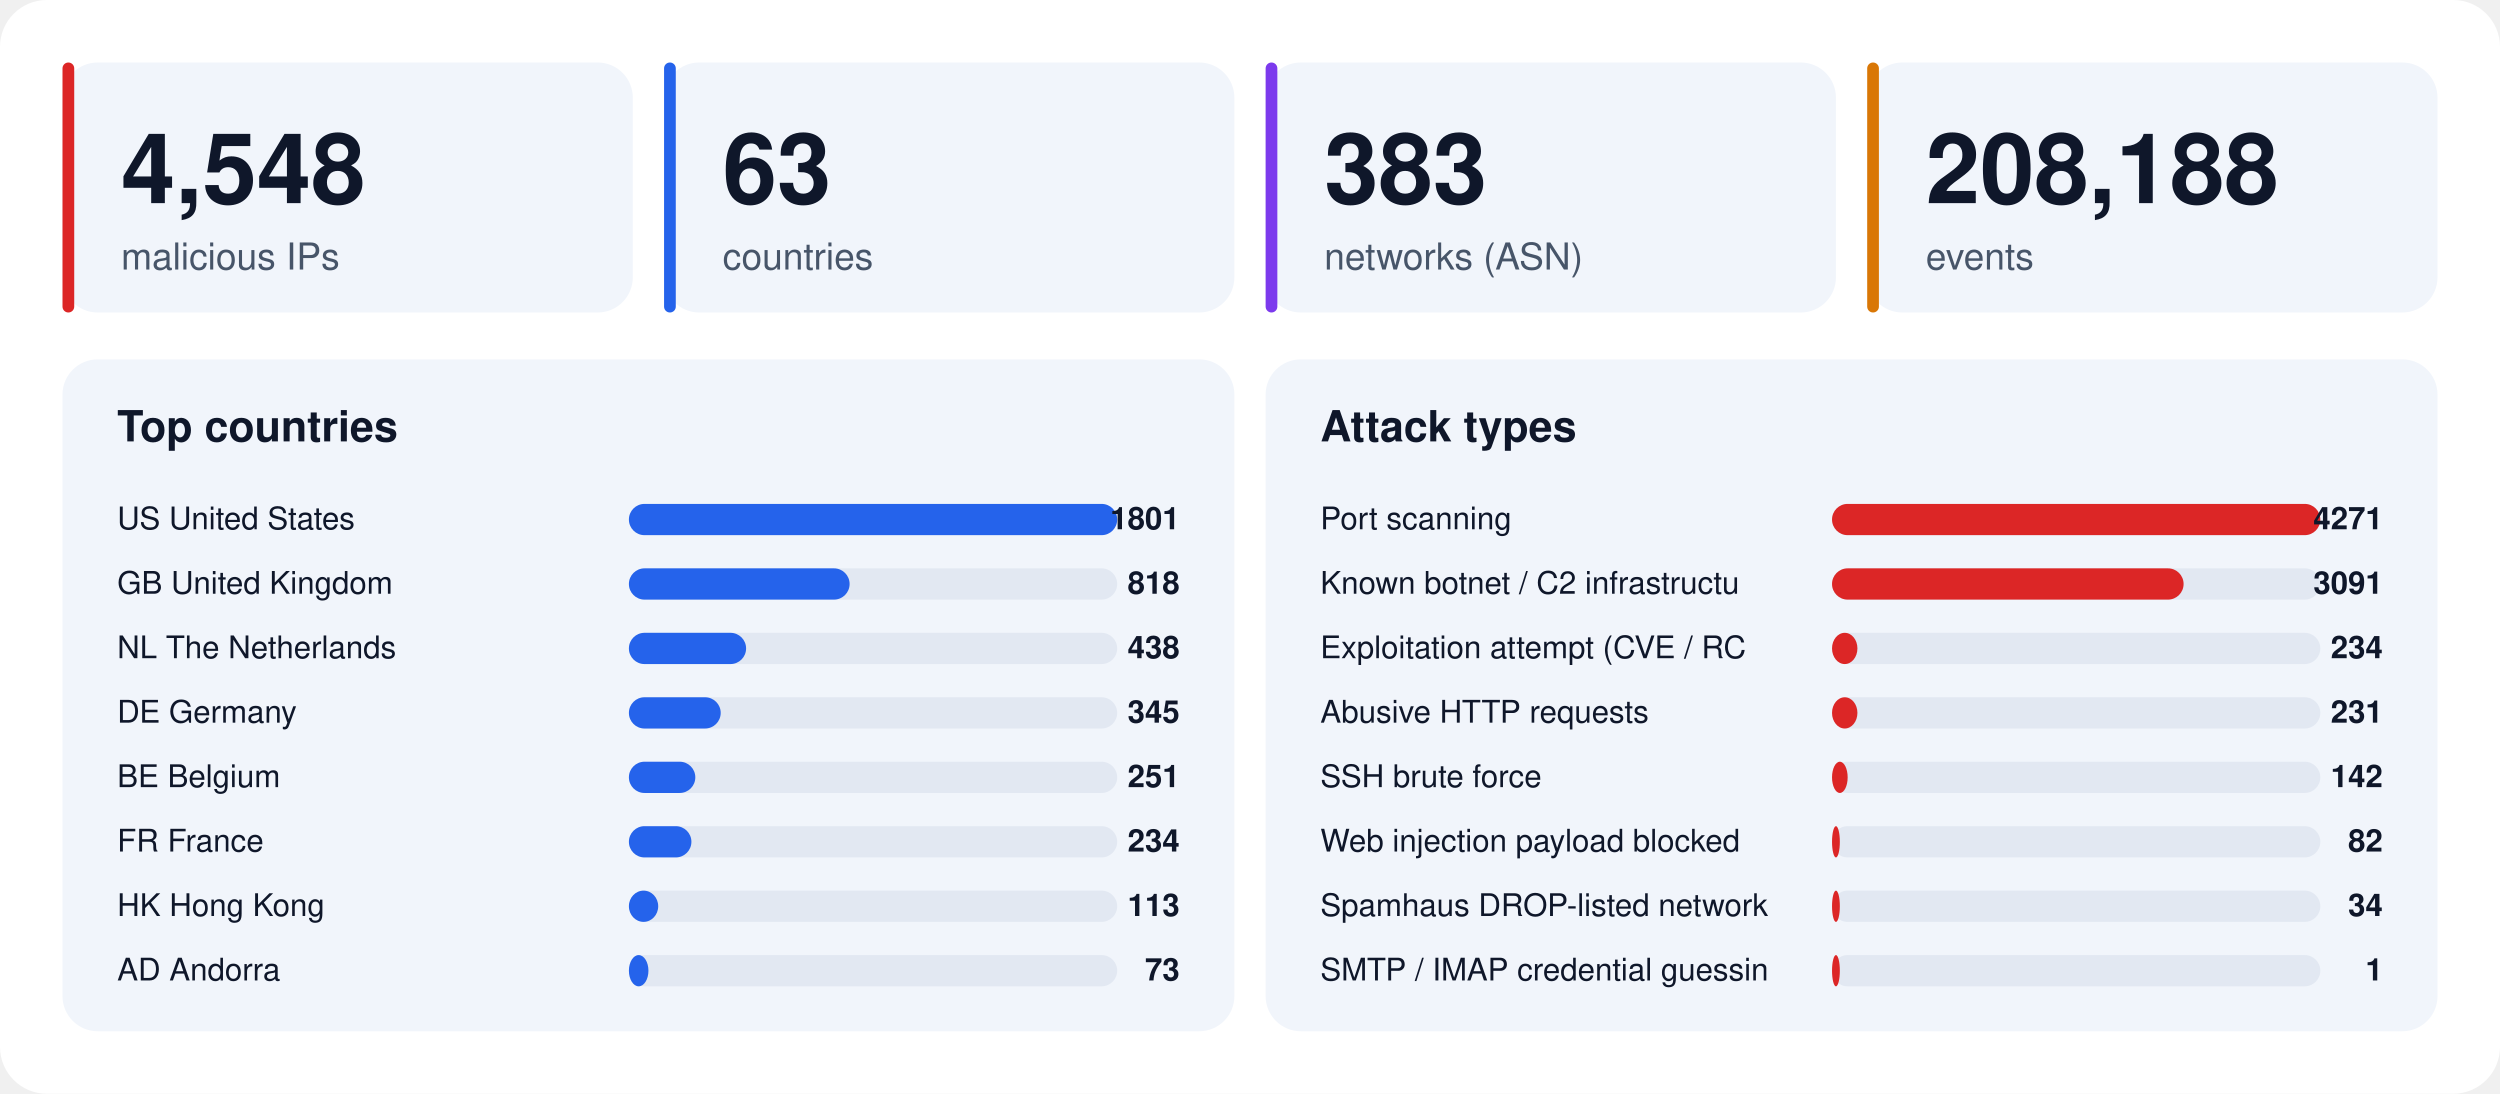
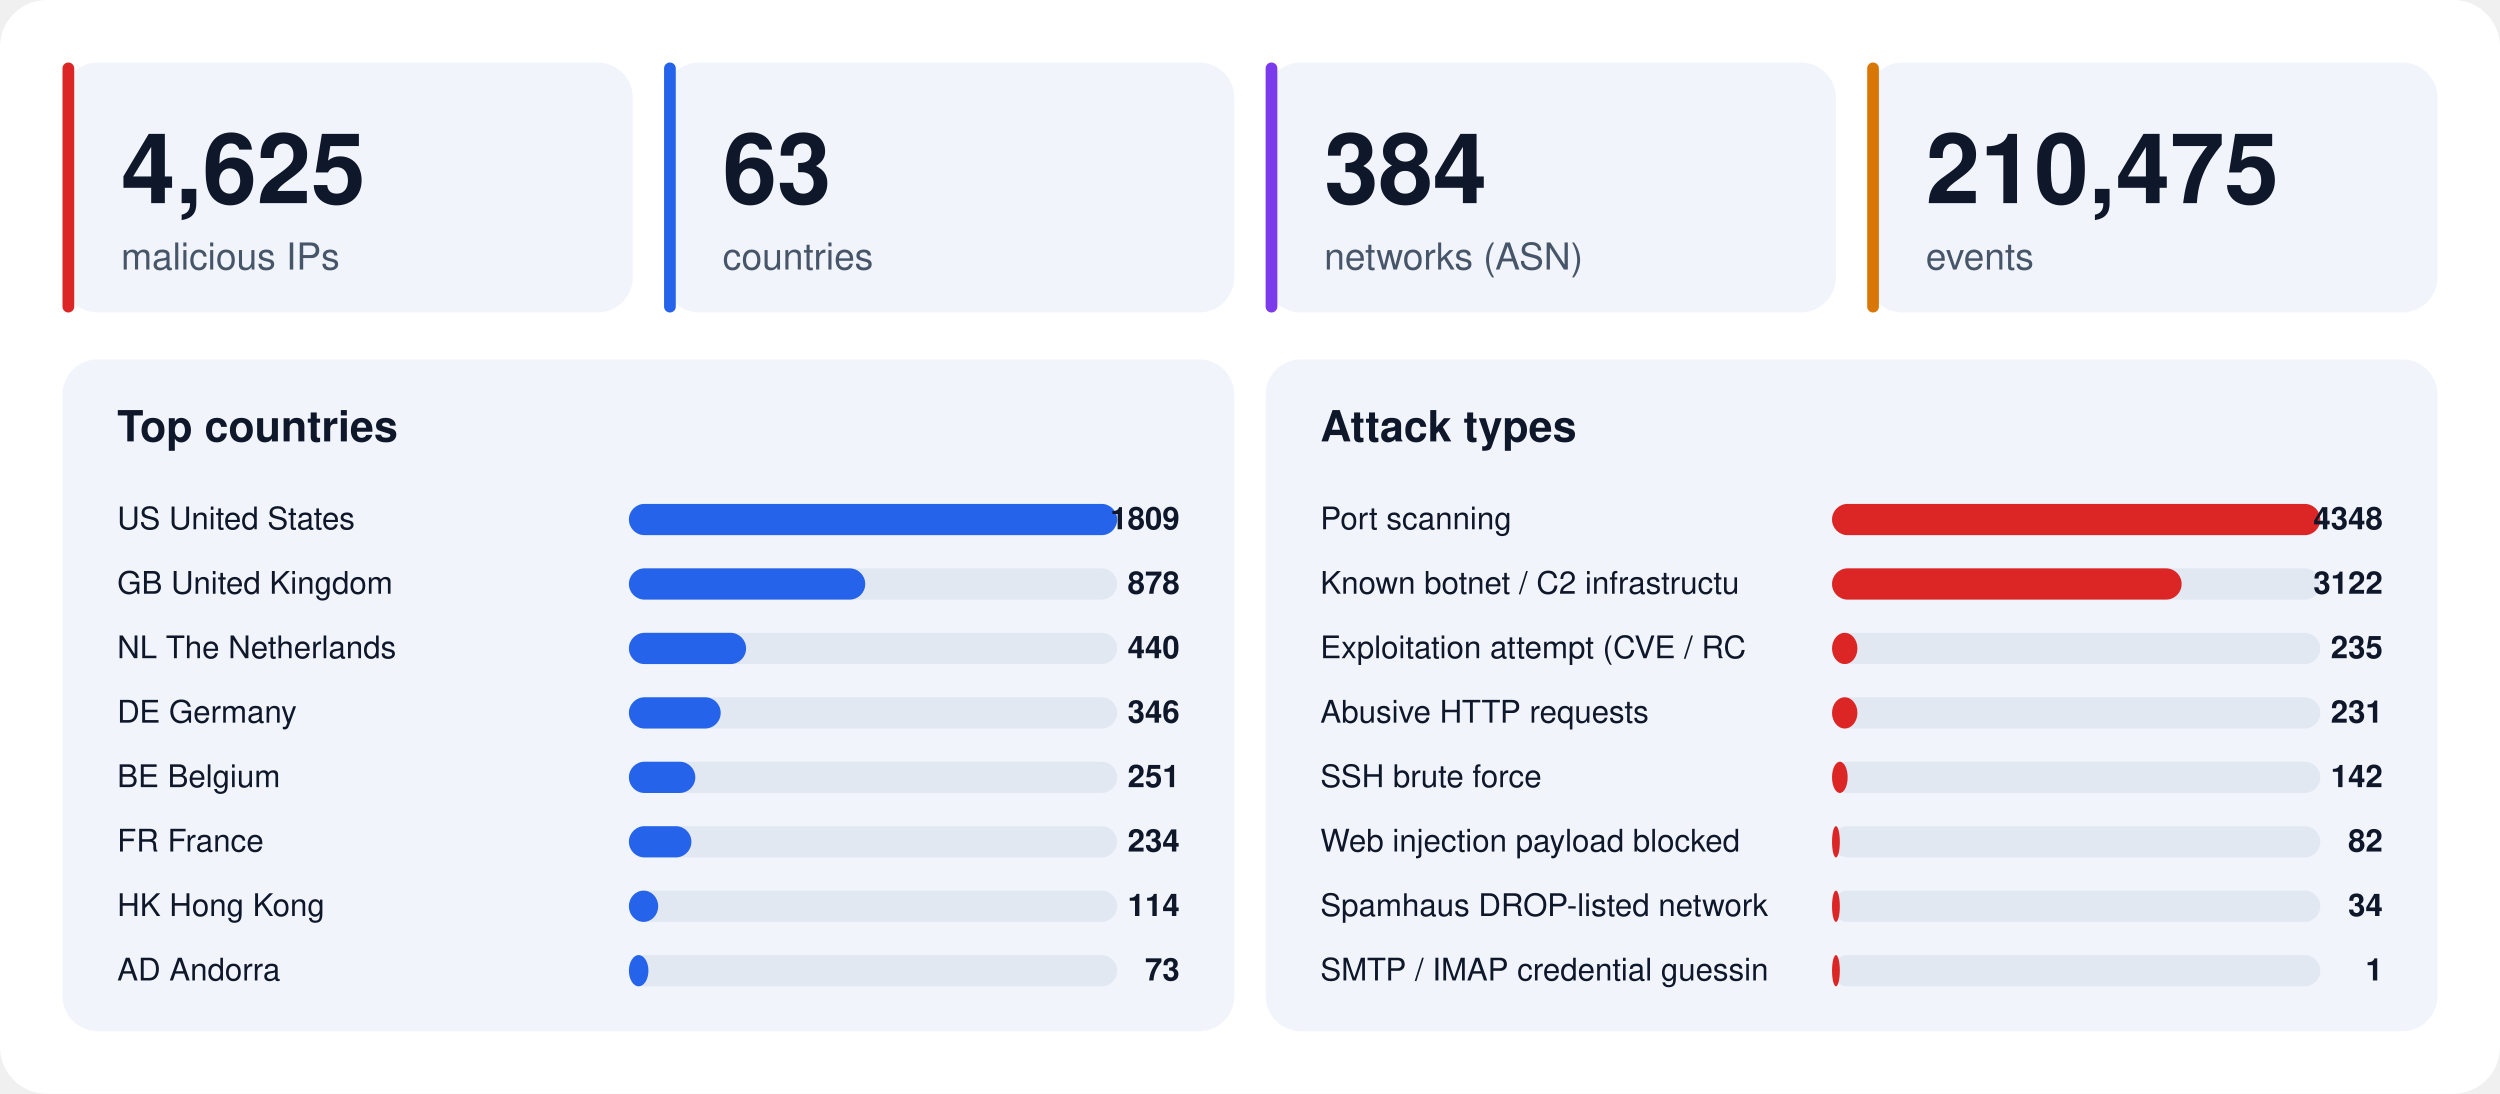
<svg xmlns="http://www.w3.org/2000/svg" width="1280" height="560" viewBox="0 0 1280 560" font-family="-apple-system,BlinkMacSystemFont,'Segoe UI',Helvetica,Arial,sans-serif">
  <rect width="1280" height="560" rx="24" fill="#ffffff" />
  <rect x="32" y="32" width="292" height="128" rx="18" fill="#f1f5fb" />
  <rect x="32" y="32" width="6" height="128" rx="3" fill="#dc2626" />
-   <text x="62" y="104" font-size="50" font-weight="800" fill="#0f172a">4,548</text>
+   <text x="62" y="104" font-size="50" font-weight="800" fill="#0f172a">4,625</text>
  <text x="62" y="138" font-size="19" fill="#475569">malicious IPs</text>
  <rect x="340" y="32" width="292" height="128" rx="18" fill="#f1f5fb" />
  <rect x="340" y="32" width="6" height="128" rx="3" fill="#2563eb" />
  <text x="370" y="104" font-size="50" font-weight="800" fill="#0f172a">63</text>
  <text x="370" y="138" font-size="19" fill="#475569">countries</text>
  <rect x="648" y="32" width="292" height="128" rx="18" fill="#f1f5fb" />
  <rect x="648" y="32" width="6" height="128" rx="3" fill="#7c3aed" />
-   <text x="678" y="104" font-size="50" font-weight="800" fill="#0f172a">383</text>
+   <text x="678" y="104" font-size="50" font-weight="800" fill="#0f172a">384</text>
  <text x="678" y="138" font-size="19" fill="#475569">networks (ASN)</text>
  <rect x="956" y="32" width="292" height="128" rx="18" fill="#f1f5fb" />
  <rect x="956" y="32" width="6" height="128" rx="3" fill="#d97706" />
-   <text x="986" y="104" font-size="50" font-weight="800" fill="#0f172a">208,188</text>
+   <text x="986" y="104" font-size="50" font-weight="800" fill="#0f172a">210,475</text>
  <text x="986" y="138" font-size="19" fill="#475569">events</text>
  <rect x="32" y="184" width="600" height="344" rx="18" fill="#f1f5fb" />
  <text x="60" y="226" font-size="22" font-weight="700" fill="#0f172a">Top countries</text>
  <text x="60" y="271" font-size="16" fill="#0f172a">US  United States</text>
  <rect x="322" y="258" width="250" height="16" rx="8" fill="#e2e8f2" />
  <rect x="322" y="258" width="250" height="16" rx="8" fill="#2563eb" />
-   <text x="604" y="271" font-size="16" font-weight="700" text-anchor="end" fill="#0f172a">1801</text>
+   <text x="604" y="271" font-size="16" font-weight="700" text-anchor="end" fill="#0f172a">1809</text>
  <text x="60" y="304" font-size="16" fill="#0f172a">GB  United Kingdom</text>
  <rect x="322" y="291" width="250" height="16" rx="8" fill="#e2e8f2" />
-   <rect x="322" y="291" width="113" height="16" rx="8" fill="#2563eb" />
-   <text x="604" y="304" font-size="16" font-weight="700" text-anchor="end" fill="#0f172a">818</text>
+   <rect x="322" y="291" width="121" height="16" rx="8" fill="#2563eb" />
+   <text x="604" y="304" font-size="16" font-weight="700" text-anchor="end" fill="#0f172a">878</text>
  <text x="60" y="337" font-size="16" fill="#0f172a">NL  The Netherlands</text>
  <rect x="322" y="324" width="250" height="16" rx="8" fill="#e2e8f2" />
  <rect x="322" y="324" width="60" height="16" rx="8" fill="#2563eb" />
-   <text x="604" y="337" font-size="16" font-weight="700" text-anchor="end" fill="#0f172a">438</text>
+   <text x="604" y="337" font-size="16" font-weight="700" text-anchor="end" fill="#0f172a">440</text>
  <text x="60" y="370" font-size="16" fill="#0f172a">DE  Germany</text>
  <rect x="322" y="357" width="250" height="16" rx="8" fill="#e2e8f2" />
  <rect x="322" y="357" width="47" height="16" rx="8" fill="#2563eb" />
-   <text x="604" y="370" font-size="16" font-weight="700" text-anchor="end" fill="#0f172a">345</text>
+   <text x="604" y="370" font-size="16" font-weight="700" text-anchor="end" fill="#0f172a">346</text>
  <text x="60" y="403" font-size="16" fill="#0f172a">BE  Belgium</text>
  <rect x="322" y="390" width="250" height="16" rx="8" fill="#e2e8f2" />
  <rect x="322" y="390" width="34" height="16" rx="8" fill="#2563eb" />
  <text x="604" y="403" font-size="16" font-weight="700" text-anchor="end" fill="#0f172a">251</text>
  <text x="60" y="436" font-size="16" fill="#0f172a">FR  France</text>
  <rect x="322" y="423" width="250" height="16" rx="8" fill="#e2e8f2" />
  <rect x="322" y="423" width="32" height="16" rx="8" fill="#2563eb" />
  <text x="604" y="436" font-size="16" font-weight="700" text-anchor="end" fill="#0f172a">234</text>
  <text x="60" y="469" font-size="16" fill="#0f172a">HK  Hong Kong</text>
  <rect x="322" y="456" width="250" height="16" rx="8" fill="#e2e8f2" />
  <rect x="322" y="456" width="15" height="16" rx="8" fill="#2563eb" />
-   <text x="604" y="469" font-size="16" font-weight="700" text-anchor="end" fill="#0f172a">113</text>
+   <text x="604" y="469" font-size="16" font-weight="700" text-anchor="end" fill="#0f172a">114</text>
  <text x="60" y="502" font-size="16" fill="#0f172a">AD  Andorra</text>
  <rect x="322" y="489" width="250" height="16" rx="8" fill="#e2e8f2" />
  <rect x="322" y="489" width="10" height="16" rx="8" fill="#2563eb" />
  <text x="604" y="502" font-size="16" font-weight="700" text-anchor="end" fill="#0f172a">73</text>
  <rect x="648" y="184" width="600" height="344" rx="18" fill="#f1f5fb" />
  <text x="676" y="226" font-size="22" font-weight="700" fill="#0f172a">Attack types</text>
  <text x="676" y="271" font-size="16" fill="#0f172a">Port scanning</text>
  <rect x="938" y="258" width="250" height="16" rx="8" fill="#e2e8f2" />
  <rect x="938" y="258" width="250" height="16" rx="8" fill="#dc2626" />
-   <text x="1220" y="271" font-size="16" font-weight="700" text-anchor="end" fill="#0f172a">4271</text>
+   <text x="1220" y="271" font-size="16" font-weight="700" text-anchor="end" fill="#0f172a">4348</text>
  <text x="676" y="304" font-size="16" fill="#0f172a">Known botnet / C2 infrastructu</text>
  <rect x="938" y="291" width="250" height="16" rx="8" fill="#e2e8f2" />
-   <rect x="938" y="291" width="180" height="16" rx="8" fill="#dc2626" />
-   <text x="1220" y="304" font-size="16" font-weight="700" text-anchor="end" fill="#0f172a">3091</text>
+   <rect x="938" y="291" width="179" height="16" rx="8" fill="#dc2626" />
+   <text x="1220" y="304" font-size="16" font-weight="700" text-anchor="end" fill="#0f172a">3122</text>
  <text x="676" y="337" font-size="16" fill="#0f172a">Exploitation attempt (CVE / RC</text>
  <rect x="938" y="324" width="250" height="16" rx="8" fill="#e2e8f2" />
  <rect x="938" y="324" width="13" height="16" rx="8" fill="#dc2626" />
-   <text x="1220" y="337" font-size="16" font-weight="700" text-anchor="end" fill="#0f172a">234</text>
+   <text x="1220" y="337" font-size="16" font-weight="700" text-anchor="end" fill="#0f172a">235</text>
  <text x="676" y="370" font-size="16" fill="#0f172a">Abusive HTTP requests</text>
  <rect x="938" y="357" width="250" height="16" rx="8" fill="#e2e8f2" />
  <rect x="938" y="357" width="13" height="16" rx="8" fill="#dc2626" />
  <text x="1220" y="370" font-size="16" font-weight="700" text-anchor="end" fill="#0f172a">231</text>
  <text x="676" y="403" font-size="16" fill="#0f172a">SSH brute force</text>
  <rect x="938" y="390" width="250" height="16" rx="8" fill="#e2e8f2" />
  <rect x="938" y="390" width="8" height="16" rx="8" fill="#dc2626" />
  <text x="1220" y="403" font-size="16" font-weight="700" text-anchor="end" fill="#0f172a">142</text>
  <text x="676" y="436" font-size="16" fill="#0f172a">Web injection payload blocked </text>
  <rect x="938" y="423" width="250" height="16" rx="8" fill="#e2e8f2" />
  <rect x="938" y="423" width="4" height="16" rx="8" fill="#dc2626" />
  <text x="1220" y="436" font-size="16" font-weight="700" text-anchor="end" fill="#0f172a">82</text>
  <text x="676" y="469" font-size="16" fill="#0f172a">Spamhaus DROP-listed network</text>
  <rect x="938" y="456" width="250" height="16" rx="8" fill="#e2e8f2" />
  <rect x="938" y="456" width="4" height="16" rx="8" fill="#dc2626" />
  <text x="1220" y="469" font-size="16" font-weight="700" text-anchor="end" fill="#0f172a">34</text>
  <text x="676" y="502" font-size="16" fill="#0f172a">SMTP / IMAP credential guessin</text>
  <rect x="938" y="489" width="250" height="16" rx="8" fill="#e2e8f2" />
  <rect x="938" y="489" width="4" height="16" rx="8" fill="#dc2626" />
  <text x="1220" y="502" font-size="16" font-weight="700" text-anchor="end" fill="#0f172a">1</text>
</svg>
